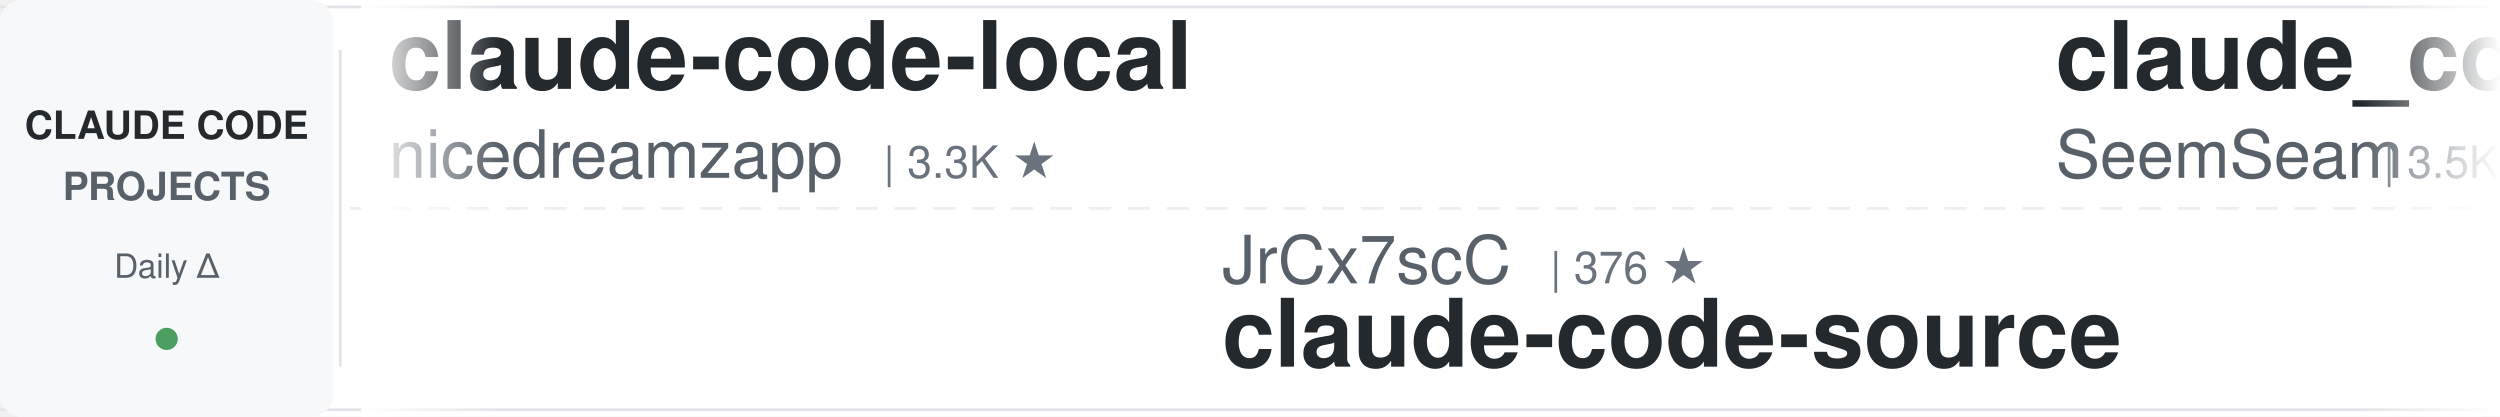
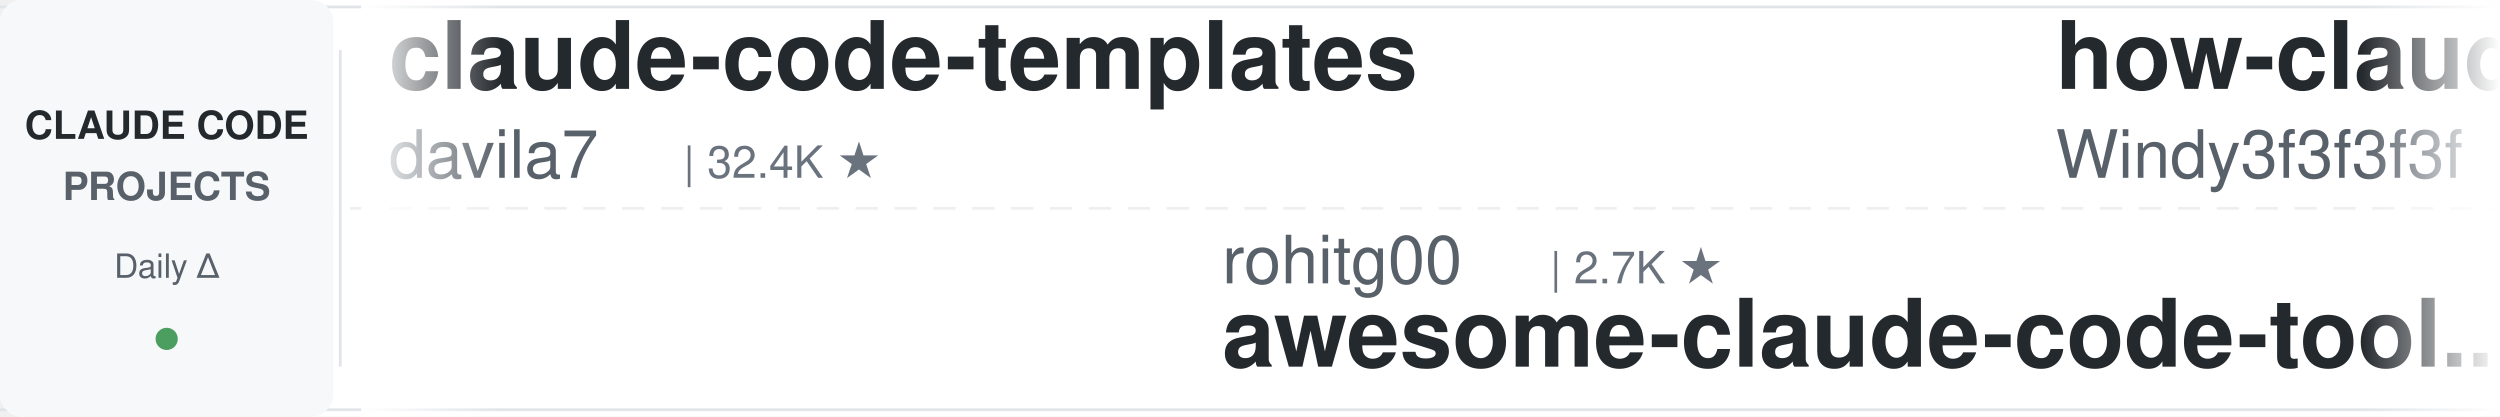
<svg xmlns="http://www.w3.org/2000/svg" width="900" height="150">
  <defs>
    <linearGradient id="leftFade" x1="0%" y1="0%" x2="100%" y2="0%">
      <stop offset="0%" style="stop-color:#ffffff;stop-opacity:1" />
      <stop offset="100%" style="stop-color:#ffffff;stop-opacity:0" />
    </linearGradient>
    <linearGradient id="rightFade" x1="0%" y1="0%" x2="100%" y2="0%">
      <stop offset="0%" style="stop-color:#ffffff;stop-opacity:0" />
      <stop offset="100%" style="stop-color:#ffffff;stop-opacity:1" />
    </linearGradient>
  </defs>
  <rect width="900" height="150" fill="#ffffff" rx="8" />
  <rect x="0" y="2" width="900" height="1" fill="#e1e4e8" />
  <rect x="0" y="147" width="900" height="1" fill="#e1e4e8" />
  <line x1="0" y1="75" x2="900" y2="75" stroke="#e1e4e8" stroke-width="1" stroke-dasharray="8 6" opacity="0.6" />
  <rect x="0" y="0" width="120" height="150" fill="#f6f8fa" rx="8" />
  <text x="60" y="50" font-family="-apple-system, BlinkMacSystemFont, 'Segoe UI', Helvetica, Arial, sans-serif" font-size="14" font-weight="600" fill="#24292e" text-anchor="middle">CLAUDE CODE</text>
  <text x="60" y="72" font-family="-apple-system, BlinkMacSystemFont, 'Segoe UI', Helvetica, Arial, sans-serif" font-size="14" font-weight="600" fill="#586069" text-anchor="middle">PROJECTS</text>
  <text x="60" y="100" font-family="-apple-system, BlinkMacSystemFont, 'Segoe UI', Helvetica, Arial, sans-serif" font-size="12" font-weight="500" fill="#586069" text-anchor="middle">Daily Δ</text>
  <circle cx="60" cy="122" r="4" fill="#22863a" opacity="0.8" />
  <rect x="122" y="18" width="1" height="114" fill="#e1e4e8" />
  <clipPath id="tickerClip">
    <rect x="130" y="0" width="770" height="150" />
  </clipPath>
  <g clip-path="url(#tickerClip)">
    <g id="tickerItems">
      <animateTransform attributeName="transform" attributeType="XML" type="translate" from="0 0" to="-3000 0" dur="54s" repeatCount="indefinite" />
      <g transform="translate(0, 0)">
-         <text x="140" y="32" font-family="-apple-system, BlinkMacSystemFont, 'Segoe UI', Helvetica, Arial, sans-serif" font-size="34" font-weight="600" fill="#24292e">claude-code-local</text>
-         <text x="140" y="64" font-family="-apple-system, BlinkMacSystemFont, 'Segoe UI', Helvetica, Arial, sans-serif" font-size="24" font-weight="400" fill="#586069">nicedreamzapp</text>
-         <text x="318" y="64" font-family="-apple-system, BlinkMacSystemFont, 'Segoe UI', Helvetica, Arial, sans-serif" font-size="16" font-weight="500" fill="#6a737d">| 3.3K ★</text>
+         <text x="140" y="32" font-family="-apple-system, BlinkMacSystemFont, 'Segoe UI', Helvetica, Arial, sans-serif" font-size="34" font-weight="600" fill="#24292e">claude-code-templates</text>
+         <text x="140" y="64" font-family="-apple-system, BlinkMacSystemFont, 'Segoe UI', Helvetica, Arial, sans-serif" font-size="24" font-weight="400" fill="#586069">davila7</text>
+         <text x="246" y="64" font-family="-apple-system, BlinkMacSystemFont, 'Segoe UI', Helvetica, Arial, sans-serif" font-size="16" font-weight="500" fill="#6a737d">| 32.4K ★</text>
      </g>
      <g transform="translate(300, 0)">
-         <text x="140" y="102" font-family="-apple-system, BlinkMacSystemFont, 'Segoe UI', Helvetica, Arial, sans-serif" font-size="24" font-weight="400" fill="#586069">JrCx7scC</text>
-         <text x="258" y="102" font-family="-apple-system, BlinkMacSystemFont, 'Segoe UI', Helvetica, Arial, sans-serif" font-size="16" font-weight="500" fill="#6a737d">| 376 ★</text>
-         <text x="140" y="132" font-family="-apple-system, BlinkMacSystemFont, 'Segoe UI', Helvetica, Arial, sans-serif" font-size="34" font-weight="600" fill="#24292e">claude-code-source</text>
+         <text x="140" y="102" font-family="-apple-system, BlinkMacSystemFont, 'Segoe UI', Helvetica, Arial, sans-serif" font-size="24" font-weight="400" fill="#586069">rohitg00</text>
+         <text x="258" y="102" font-family="-apple-system, BlinkMacSystemFont, 'Segoe UI', Helvetica, Arial, sans-serif" font-size="16" font-weight="500" fill="#6a737d">| 2.7K ★</text>
+         <text x="140" y="132" font-family="-apple-system, BlinkMacSystemFont, 'Segoe UI', Helvetica, Arial, sans-serif" font-size="34" font-weight="600" fill="#24292e">awesome-claude-code-tool...</text>
      </g>
      <g transform="translate(600, 0)">
-         <text x="140" y="32" font-family="-apple-system, BlinkMacSystemFont, 'Segoe UI', Helvetica, Arial, sans-serif" font-size="34" font-weight="600" fill="#24292e">claude_codex_bridge</text>
-         <text x="140" y="64" font-family="-apple-system, BlinkMacSystemFont, 'Segoe UI', Helvetica, Arial, sans-serif" font-size="24" font-weight="400" fill="#586069">SeemSeam</text>
-         <text x="258" y="64" font-family="-apple-system, BlinkMacSystemFont, 'Segoe UI', Helvetica, Arial, sans-serif" font-size="16" font-weight="500" fill="#6a737d">| 3.5K ★</text>
+         <text x="140" y="32" font-family="-apple-system, BlinkMacSystemFont, 'Segoe UI', Helvetica, Arial, sans-serif" font-size="34" font-weight="600" fill="#24292e">how-claude-code-works</text>
+         <text x="140" y="64" font-family="-apple-system, BlinkMacSystemFont, 'Segoe UI', Helvetica, Arial, sans-serif" font-size="24" font-weight="400" fill="#586069">Windy3f3f3f3f</text>
+         <text x="318" y="64" font-family="-apple-system, BlinkMacSystemFont, 'Segoe UI', Helvetica, Arial, sans-serif" font-size="16" font-weight="500" fill="#6a737d">| 3.7K ★</text>
      </g>
      <g transform="translate(900, 0)">
-         <text x="140" y="102" font-family="-apple-system, BlinkMacSystemFont, 'Segoe UI', Helvetica, Arial, sans-serif" font-size="24" font-weight="400" fill="#586069">oboard</text>
-         <text x="234" y="102" font-family="-apple-system, BlinkMacSystemFont, 'Segoe UI', Helvetica, Arial, sans-serif" font-size="16" font-weight="500" fill="#6a737d">| 3.3K ★</text>
-         <text x="140" y="132" font-family="-apple-system, BlinkMacSystemFont, 'Segoe UI', Helvetica, Arial, sans-serif" font-size="34" font-weight="600" fill="#24292e">claude-code-rev</text>
+         <text x="140" y="102" font-family="-apple-system, BlinkMacSystemFont, 'Segoe UI', Helvetica, Arial, sans-serif" font-size="24" font-weight="400" fill="#586069">SeemSeam</text>
+         <text x="258" y="102" font-family="-apple-system, BlinkMacSystemFont, 'Segoe UI', Helvetica, Arial, sans-serif" font-size="16" font-weight="500" fill="#6a737d">| 3.5K ★</text>
+         <text x="140" y="132" font-family="-apple-system, BlinkMacSystemFont, 'Segoe UI', Helvetica, Arial, sans-serif" font-size="34" font-weight="600" fill="#24292e">claude_codex_bridge</text>
      </g>
      <g transform="translate(1200, 0)">
-         <text x="140" y="32" font-family="-apple-system, BlinkMacSystemFont, 'Segoe UI', Helvetica, Arial, sans-serif" font-size="34" font-weight="600" fill="#24292e">claude-code-proxy</text>
-         <text x="140" y="64" font-family="-apple-system, BlinkMacSystemFont, 'Segoe UI', Helvetica, Arial, sans-serif" font-size="24" font-weight="400" fill="#586069">1rgs</text>
-         <text x="210" y="64" font-family="-apple-system, BlinkMacSystemFont, 'Segoe UI', Helvetica, Arial, sans-serif" font-size="16" font-weight="500" fill="#6a737d">| 3.8K ★</text>
+         <text x="140" y="32" font-family="-apple-system, BlinkMacSystemFont, 'Segoe UI', Helvetica, Arial, sans-serif" font-size="34" font-weight="600" fill="#24292e">ClaudeCodeAgents</text>
+         <text x="140" y="64" font-family="-apple-system, BlinkMacSystemFont, 'Segoe UI', Helvetica, Arial, sans-serif" font-size="24" font-weight="400" fill="#586069">darcyegb</text>
+         <text x="258" y="64" font-family="-apple-system, BlinkMacSystemFont, 'Segoe UI', Helvetica, Arial, sans-serif" font-size="16" font-weight="500" fill="#6a737d">| 771 ★</text>
      </g>
      <g transform="translate(1500, 0)">
-         <text x="140" y="102" font-family="-apple-system, BlinkMacSystemFont, 'Segoe UI', Helvetica, Arial, sans-serif" font-size="24" font-weight="400" fill="#586069">jqueryscript</text>
-         <text x="306" y="102" font-family="-apple-system, BlinkMacSystemFont, 'Segoe UI', Helvetica, Arial, sans-serif" font-size="16" font-weight="500" fill="#6a737d">| 523 ★</text>
-         <text x="140" y="132" font-family="-apple-system, BlinkMacSystemFont, 'Segoe UI', Helvetica, Arial, sans-serif" font-size="34" font-weight="600" fill="#24292e">awesome-claude-code</text>
+         <text x="140" y="102" font-family="-apple-system, BlinkMacSystemFont, 'Segoe UI', Helvetica, Arial, sans-serif" font-size="24" font-weight="400" fill="#586069">lintsinghua</text>
+         <text x="294" y="102" font-family="-apple-system, BlinkMacSystemFont, 'Segoe UI', Helvetica, Arial, sans-serif" font-size="16" font-weight="500" fill="#6a737d">| 4.3K ★</text>
+         <text x="140" y="132" font-family="-apple-system, BlinkMacSystemFont, 'Segoe UI', Helvetica, Arial, sans-serif" font-size="34" font-weight="600" fill="#24292e">claude-code-book</text>
      </g>
      <g transform="translate(1800, 0)">
-         <text x="140" y="32" font-family="-apple-system, BlinkMacSystemFont, 'Segoe UI', Helvetica, Arial, sans-serif" font-size="34" font-weight="600" fill="#24292e">claude-code-cli</text>
-         <text x="140" y="64" font-family="-apple-system, BlinkMacSystemFont, 'Segoe UI', Helvetica, Arial, sans-serif" font-size="24" font-weight="400" fill="#586069">huangserva</text>
-         <text x="282" y="64" font-family="-apple-system, BlinkMacSystemFont, 'Segoe UI', Helvetica, Arial, sans-serif" font-size="16" font-weight="500" fill="#6a737d">| 630 ★</text>
+         <text x="140" y="32" font-family="-apple-system, BlinkMacSystemFont, 'Segoe UI', Helvetica, Arial, sans-serif" font-size="34" font-weight="600" fill="#24292e">everything-claude-code</text>
+         <text x="140" y="64" font-family="-apple-system, BlinkMacSystemFont, 'Segoe UI', Helvetica, Arial, sans-serif" font-size="24" font-weight="400" fill="#586069">WorldFlowAI</text>
+         <text x="294" y="64" font-family="-apple-system, BlinkMacSystemFont, 'Segoe UI', Helvetica, Arial, sans-serif" font-size="16" font-weight="500" fill="#6a737d">| 4.0K ★</text>
      </g>
      <g transform="translate(2100, 0)">
-         <text x="140" y="102" font-family="-apple-system, BlinkMacSystemFont, 'Segoe UI', Helvetica, Arial, sans-serif" font-size="24" font-weight="400" fill="#586069">affaan-m</text>
-         <text x="258" y="102" font-family="-apple-system, BlinkMacSystemFont, 'Segoe UI', Helvetica, Arial, sans-serif" font-size="16" font-weight="500" fill="#6a737d">| 272.6K ★</text>
-         <text x="140" y="132" font-family="-apple-system, BlinkMacSystemFont, 'Segoe UI', Helvetica, Arial, sans-serif" font-size="34" font-weight="600" fill="#24292e">ECC</text>
+         <text x="140" y="102" font-family="-apple-system, BlinkMacSystemFont, 'Segoe UI', Helvetica, Arial, sans-serif" font-size="24" font-weight="400" fill="#586069">Yeachan-Heo</text>
+         <text x="294" y="102" font-family="-apple-system, BlinkMacSystemFont, 'Segoe UI', Helvetica, Arial, sans-serif" font-size="16" font-weight="500" fill="#6a737d">| 39.6K ★</text>
+         <text x="140" y="132" font-family="-apple-system, BlinkMacSystemFont, 'Segoe UI', Helvetica, Arial, sans-serif" font-size="34" font-weight="600" fill="#24292e">oh-my-claudecode</text>
      </g>
      <g transform="translate(2400, 0)">
-         <text x="140" y="32" font-family="-apple-system, BlinkMacSystemFont, 'Segoe UI', Helvetica, Arial, sans-serif" font-size="34" font-weight="600" fill="#24292e">claude-code-router</text>
-         <text x="140" y="64" font-family="-apple-system, BlinkMacSystemFont, 'Segoe UI', Helvetica, Arial, sans-serif" font-size="24" font-weight="400" fill="#586069">musistudio</text>
-         <text x="282" y="64" font-family="-apple-system, BlinkMacSystemFont, 'Segoe UI', Helvetica, Arial, sans-serif" font-size="16" font-weight="500" fill="#6a737d">| 37.5K ★</text>
+         <text x="140" y="32" font-family="-apple-system, BlinkMacSystemFont, 'Segoe UI', Helvetica, Arial, sans-serif" font-size="34" font-weight="600" fill="#24292e">Claude-Code-Source-Study</text>
+         <text x="140" y="64" font-family="-apple-system, BlinkMacSystemFont, 'Segoe UI', Helvetica, Arial, sans-serif" font-size="24" font-weight="400" fill="#586069">luyao618</text>
+         <text x="258" y="64" font-family="-apple-system, BlinkMacSystemFont, 'Segoe UI', Helvetica, Arial, sans-serif" font-size="16" font-weight="500" fill="#6a737d">| 1.7K ★</text>
      </g>
      <g transform="translate(2700, 0)">
-         <text x="140" y="102" font-family="-apple-system, BlinkMacSystemFont, 'Segoe UI', Helvetica, Arial, sans-serif" font-size="24" font-weight="400" fill="#586069">ccplugins</text>
-         <text x="270" y="102" font-family="-apple-system, BlinkMacSystemFont, 'Segoe UI', Helvetica, Arial, sans-serif" font-size="16" font-weight="500" fill="#6a737d">| 966 ★</text>
-         <text x="140" y="132" font-family="-apple-system, BlinkMacSystemFont, 'Segoe UI', Helvetica, Arial, sans-serif" font-size="34" font-weight="600" fill="#24292e">awesome-claude-code-plug...</text>
+         <text x="140" y="102" font-family="-apple-system, BlinkMacSystemFont, 'Segoe UI', Helvetica, Arial, sans-serif" font-size="24" font-weight="400" fill="#586069">ding113</text>
+         <text x="246" y="102" font-family="-apple-system, BlinkMacSystemFont, 'Segoe UI', Helvetica, Arial, sans-serif" font-size="16" font-weight="500" fill="#6a737d">| 3.4K ★</text>
+         <text x="140" y="132" font-family="-apple-system, BlinkMacSystemFont, 'Segoe UI', Helvetica, Arial, sans-serif" font-size="34" font-weight="600" fill="#24292e">claude-code-hub</text>
      </g>
      <g transform="translate(3000, 0)">
-         <text x="140" y="32" font-family="-apple-system, BlinkMacSystemFont, 'Segoe UI', Helvetica, Arial, sans-serif" font-size="34" font-weight="600" fill="#24292e">claude-code-local</text>
-         <text x="140" y="64" font-family="-apple-system, BlinkMacSystemFont, 'Segoe UI', Helvetica, Arial, sans-serif" font-size="24" font-weight="400" fill="#586069">nicedreamzapp</text>
-         <text x="318" y="64" font-family="-apple-system, BlinkMacSystemFont, 'Segoe UI', Helvetica, Arial, sans-serif" font-size="16" font-weight="500" fill="#6a737d">| 3.3K ★</text>
+         <text x="140" y="32" font-family="-apple-system, BlinkMacSystemFont, 'Segoe UI', Helvetica, Arial, sans-serif" font-size="34" font-weight="600" fill="#24292e">claude-code-templates</text>
+         <text x="140" y="64" font-family="-apple-system, BlinkMacSystemFont, 'Segoe UI', Helvetica, Arial, sans-serif" font-size="24" font-weight="400" fill="#586069">davila7</text>
+         <text x="246" y="64" font-family="-apple-system, BlinkMacSystemFont, 'Segoe UI', Helvetica, Arial, sans-serif" font-size="16" font-weight="500" fill="#6a737d">| 32.4K ★</text>
      </g>
      <g transform="translate(3300, 0)">
-         <text x="140" y="102" font-family="-apple-system, BlinkMacSystemFont, 'Segoe UI', Helvetica, Arial, sans-serif" font-size="24" font-weight="400" fill="#586069">JrCx7scC</text>
-         <text x="258" y="102" font-family="-apple-system, BlinkMacSystemFont, 'Segoe UI', Helvetica, Arial, sans-serif" font-size="16" font-weight="500" fill="#6a737d">| 376 ★</text>
-         <text x="140" y="132" font-family="-apple-system, BlinkMacSystemFont, 'Segoe UI', Helvetica, Arial, sans-serif" font-size="34" font-weight="600" fill="#24292e">claude-code-source</text>
+         <text x="140" y="102" font-family="-apple-system, BlinkMacSystemFont, 'Segoe UI', Helvetica, Arial, sans-serif" font-size="24" font-weight="400" fill="#586069">rohitg00</text>
+         <text x="258" y="102" font-family="-apple-system, BlinkMacSystemFont, 'Segoe UI', Helvetica, Arial, sans-serif" font-size="16" font-weight="500" fill="#6a737d">| 2.7K ★</text>
+         <text x="140" y="132" font-family="-apple-system, BlinkMacSystemFont, 'Segoe UI', Helvetica, Arial, sans-serif" font-size="34" font-weight="600" fill="#24292e">awesome-claude-code-tool...</text>
      </g>
      <g transform="translate(3600, 0)">
-         <text x="140" y="32" font-family="-apple-system, BlinkMacSystemFont, 'Segoe UI', Helvetica, Arial, sans-serif" font-size="34" font-weight="600" fill="#24292e">claude_codex_bridge</text>
-         <text x="140" y="64" font-family="-apple-system, BlinkMacSystemFont, 'Segoe UI', Helvetica, Arial, sans-serif" font-size="24" font-weight="400" fill="#586069">SeemSeam</text>
-         <text x="258" y="64" font-family="-apple-system, BlinkMacSystemFont, 'Segoe UI', Helvetica, Arial, sans-serif" font-size="16" font-weight="500" fill="#6a737d">| 3.5K ★</text>
+         <text x="140" y="32" font-family="-apple-system, BlinkMacSystemFont, 'Segoe UI', Helvetica, Arial, sans-serif" font-size="34" font-weight="600" fill="#24292e">how-claude-code-works</text>
+         <text x="140" y="64" font-family="-apple-system, BlinkMacSystemFont, 'Segoe UI', Helvetica, Arial, sans-serif" font-size="24" font-weight="400" fill="#586069">Windy3f3f3f3f</text>
+         <text x="318" y="64" font-family="-apple-system, BlinkMacSystemFont, 'Segoe UI', Helvetica, Arial, sans-serif" font-size="16" font-weight="500" fill="#6a737d">| 3.7K ★</text>
      </g>
      <g transform="translate(3900, 0)">
-         <text x="140" y="102" font-family="-apple-system, BlinkMacSystemFont, 'Segoe UI', Helvetica, Arial, sans-serif" font-size="24" font-weight="400" fill="#586069">oboard</text>
-         <text x="234" y="102" font-family="-apple-system, BlinkMacSystemFont, 'Segoe UI', Helvetica, Arial, sans-serif" font-size="16" font-weight="500" fill="#6a737d">| 3.3K ★</text>
-         <text x="140" y="132" font-family="-apple-system, BlinkMacSystemFont, 'Segoe UI', Helvetica, Arial, sans-serif" font-size="34" font-weight="600" fill="#24292e">claude-code-rev</text>
+         <text x="140" y="102" font-family="-apple-system, BlinkMacSystemFont, 'Segoe UI', Helvetica, Arial, sans-serif" font-size="24" font-weight="400" fill="#586069">SeemSeam</text>
+         <text x="258" y="102" font-family="-apple-system, BlinkMacSystemFont, 'Segoe UI', Helvetica, Arial, sans-serif" font-size="16" font-weight="500" fill="#6a737d">| 3.5K ★</text>
+         <text x="140" y="132" font-family="-apple-system, BlinkMacSystemFont, 'Segoe UI', Helvetica, Arial, sans-serif" font-size="34" font-weight="600" fill="#24292e">claude_codex_bridge</text>
      </g>
    </g>
  </g>
  <rect x="130" y="0" width="50" height="150" fill="url(#leftFade)" />
  <rect x="850" y="0" width="50" height="150" fill="url(#rightFade)" />
</svg>
